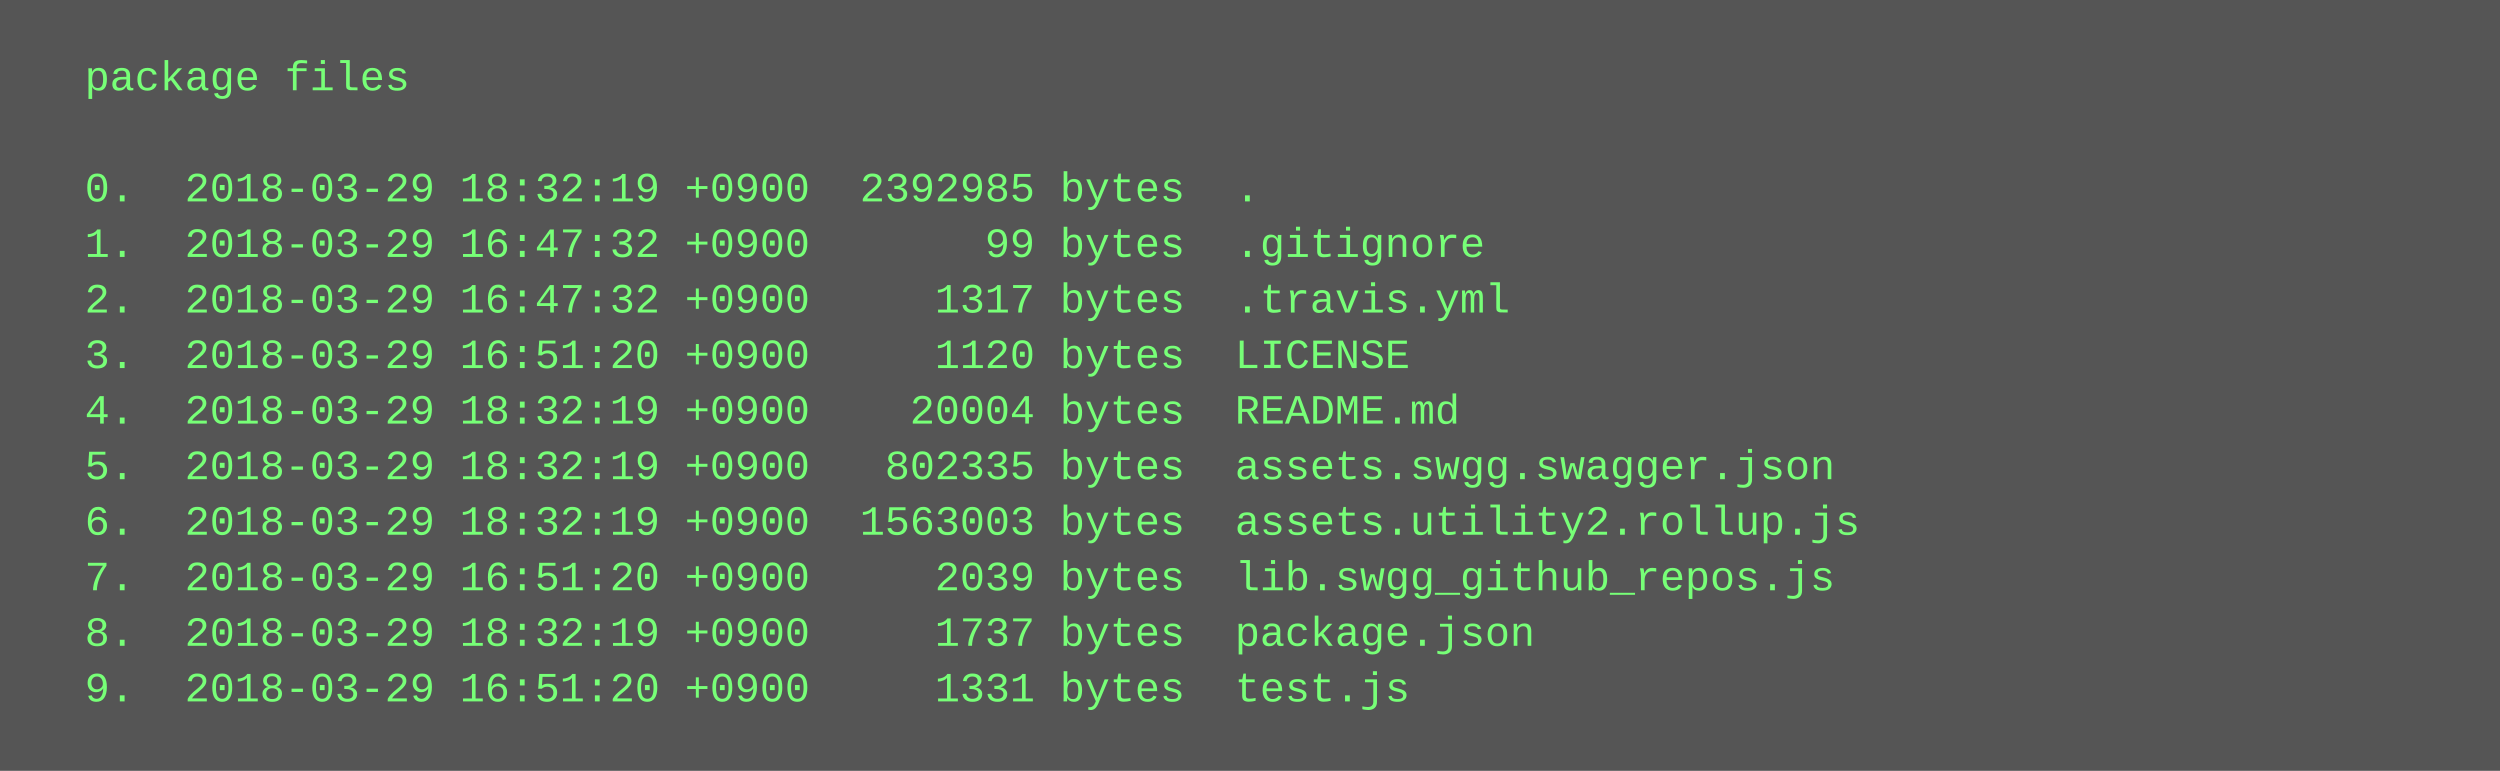
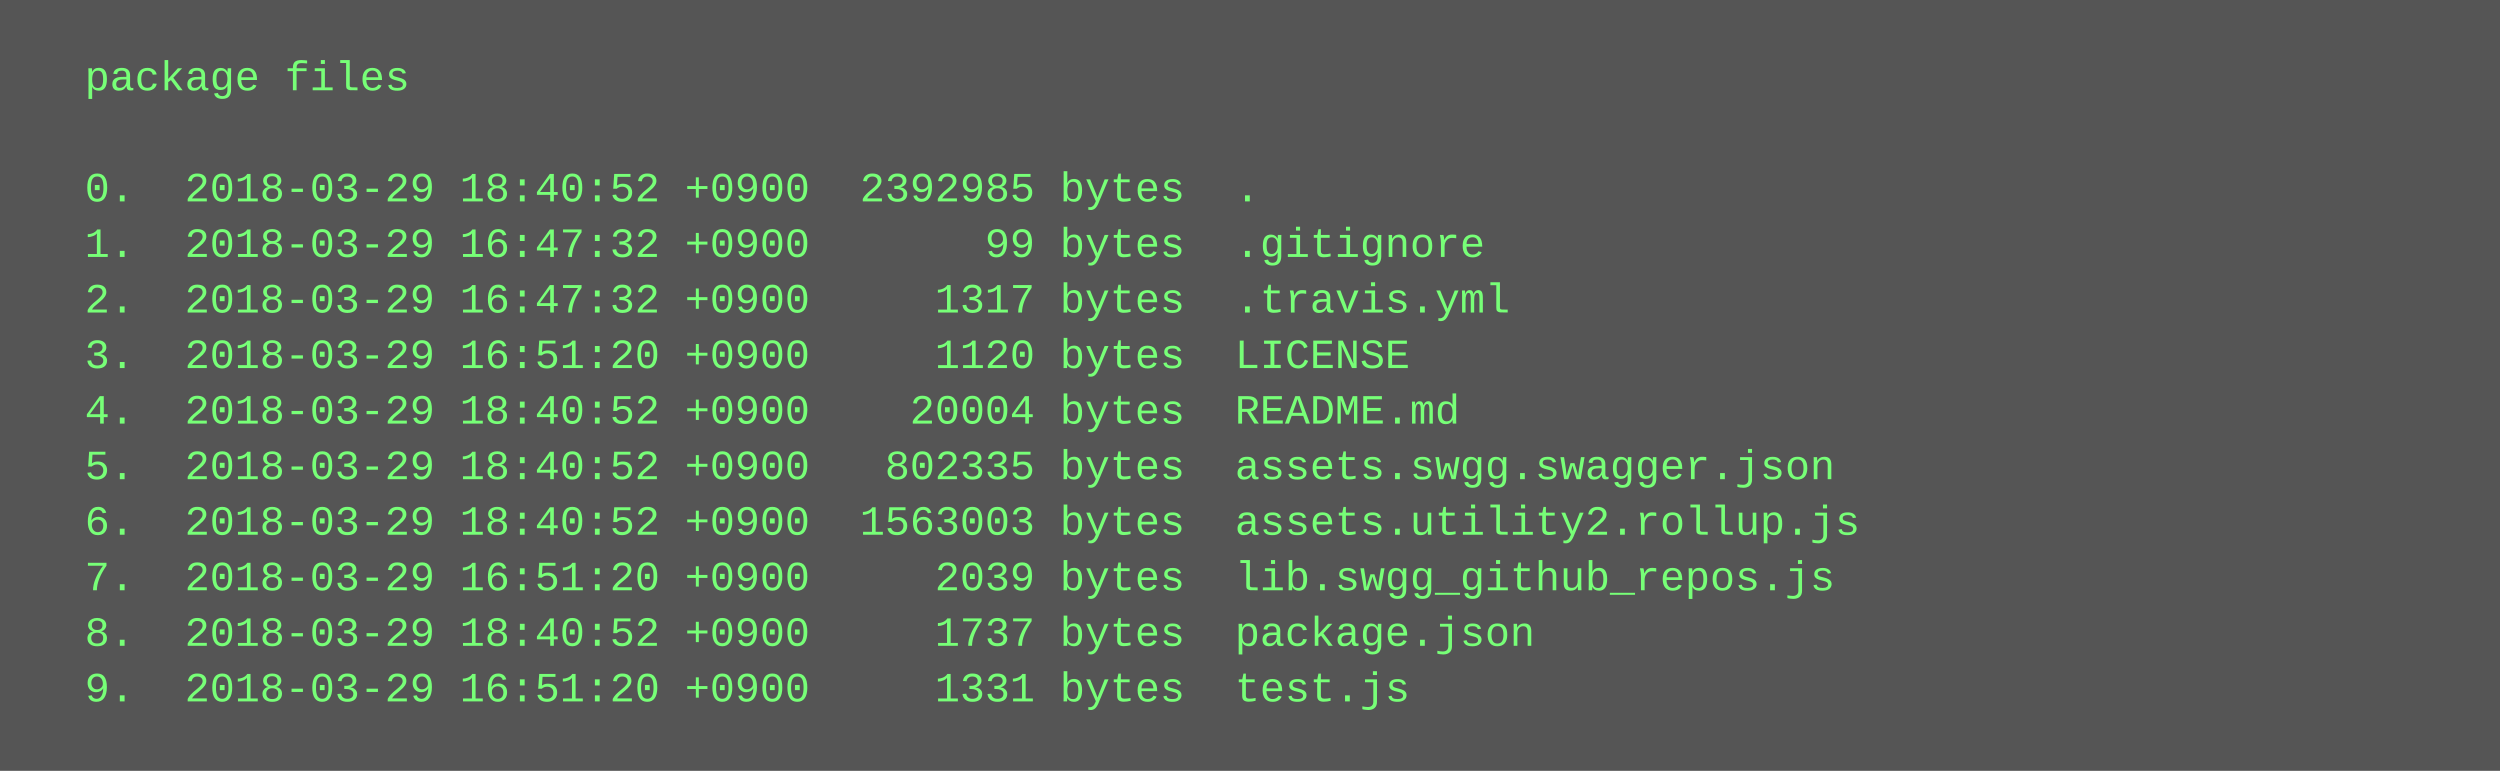
<svg xmlns="http://www.w3.org/2000/svg" height="222" width="720">
  <rect height="222" fill="#555" width="720" />
  <text fill="#7f7" font-family="Courier New" font-size="12" xml:space="preserve">
    <tspan x="10" y="26">  package files</tspan>
    <tspan x="10" y="42" />
-     <tspan x="10" y="58">  0.  2018-03-29 18:32:19 +0900  2392985 bytes  .</tspan>
+     <tspan x="10" y="58">  0.  2018-03-29 18:40:52 +0900  2392985 bytes  .</tspan>
    <tspan x="10" y="74">  1.  2018-03-29 16:47:32 +0900       99 bytes  .gitignore</tspan>
    <tspan x="10" y="90">  2.  2018-03-29 16:47:32 +0900     1317 bytes  .travis.yml</tspan>
    <tspan x="10" y="106">  3.  2018-03-29 16:51:20 +0900     1120 bytes  LICENSE</tspan>
-     <tspan x="10" y="122">  4.  2018-03-29 18:32:19 +0900    20004 bytes  README.md</tspan>
-     <tspan x="10" y="138">  5.  2018-03-29 18:32:19 +0900   802335 bytes  assets.swgg.swagger.json</tspan>
-     <tspan x="10" y="154">  6.  2018-03-29 18:32:19 +0900  1563003 bytes  assets.utility2.rollup.js</tspan>
+     <tspan x="10" y="122">  4.  2018-03-29 18:40:52 +0900    20004 bytes  README.md</tspan>
+     <tspan x="10" y="138">  5.  2018-03-29 18:40:52 +0900   802335 bytes  assets.swgg.swagger.json</tspan>
+     <tspan x="10" y="154">  6.  2018-03-29 18:40:52 +0900  1563003 bytes  assets.utility2.rollup.js</tspan>
    <tspan x="10" y="170">  7.  2018-03-29 16:51:20 +0900     2039 bytes  lib.swgg_github_repos.js</tspan>
-     <tspan x="10" y="186">  8.  2018-03-29 18:32:19 +0900     1737 bytes  package.json</tspan>
+     <tspan x="10" y="186">  8.  2018-03-29 18:40:52 +0900     1737 bytes  package.json</tspan>
    <tspan x="10" y="202">  9.  2018-03-29 16:51:20 +0900     1331 bytes  test.js</tspan>
  </text>
</svg>
